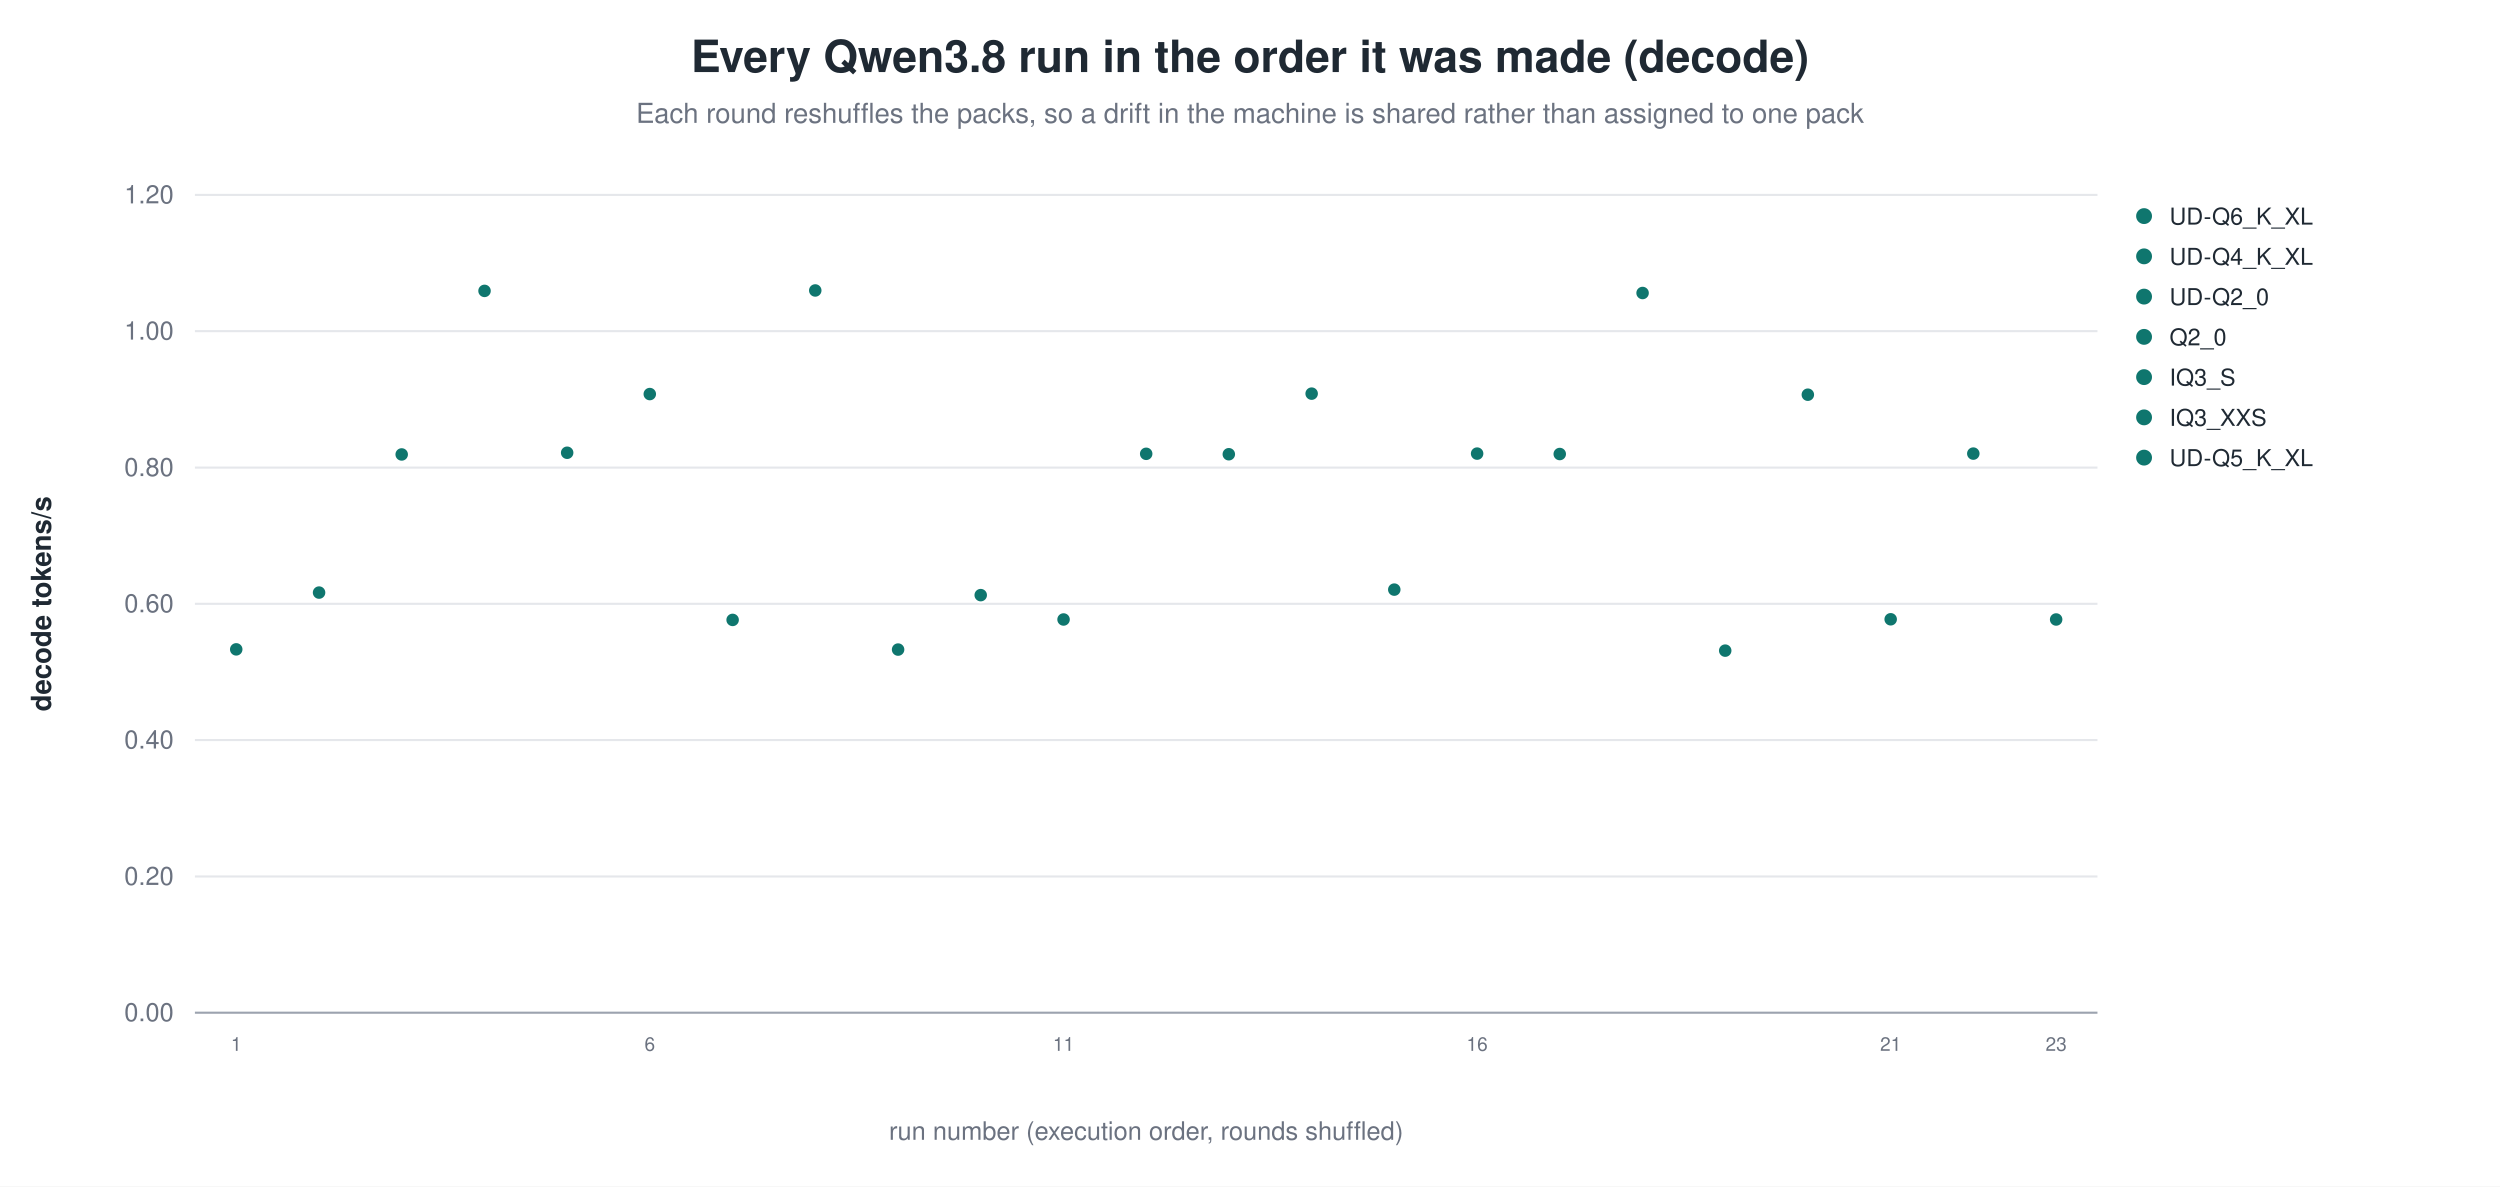
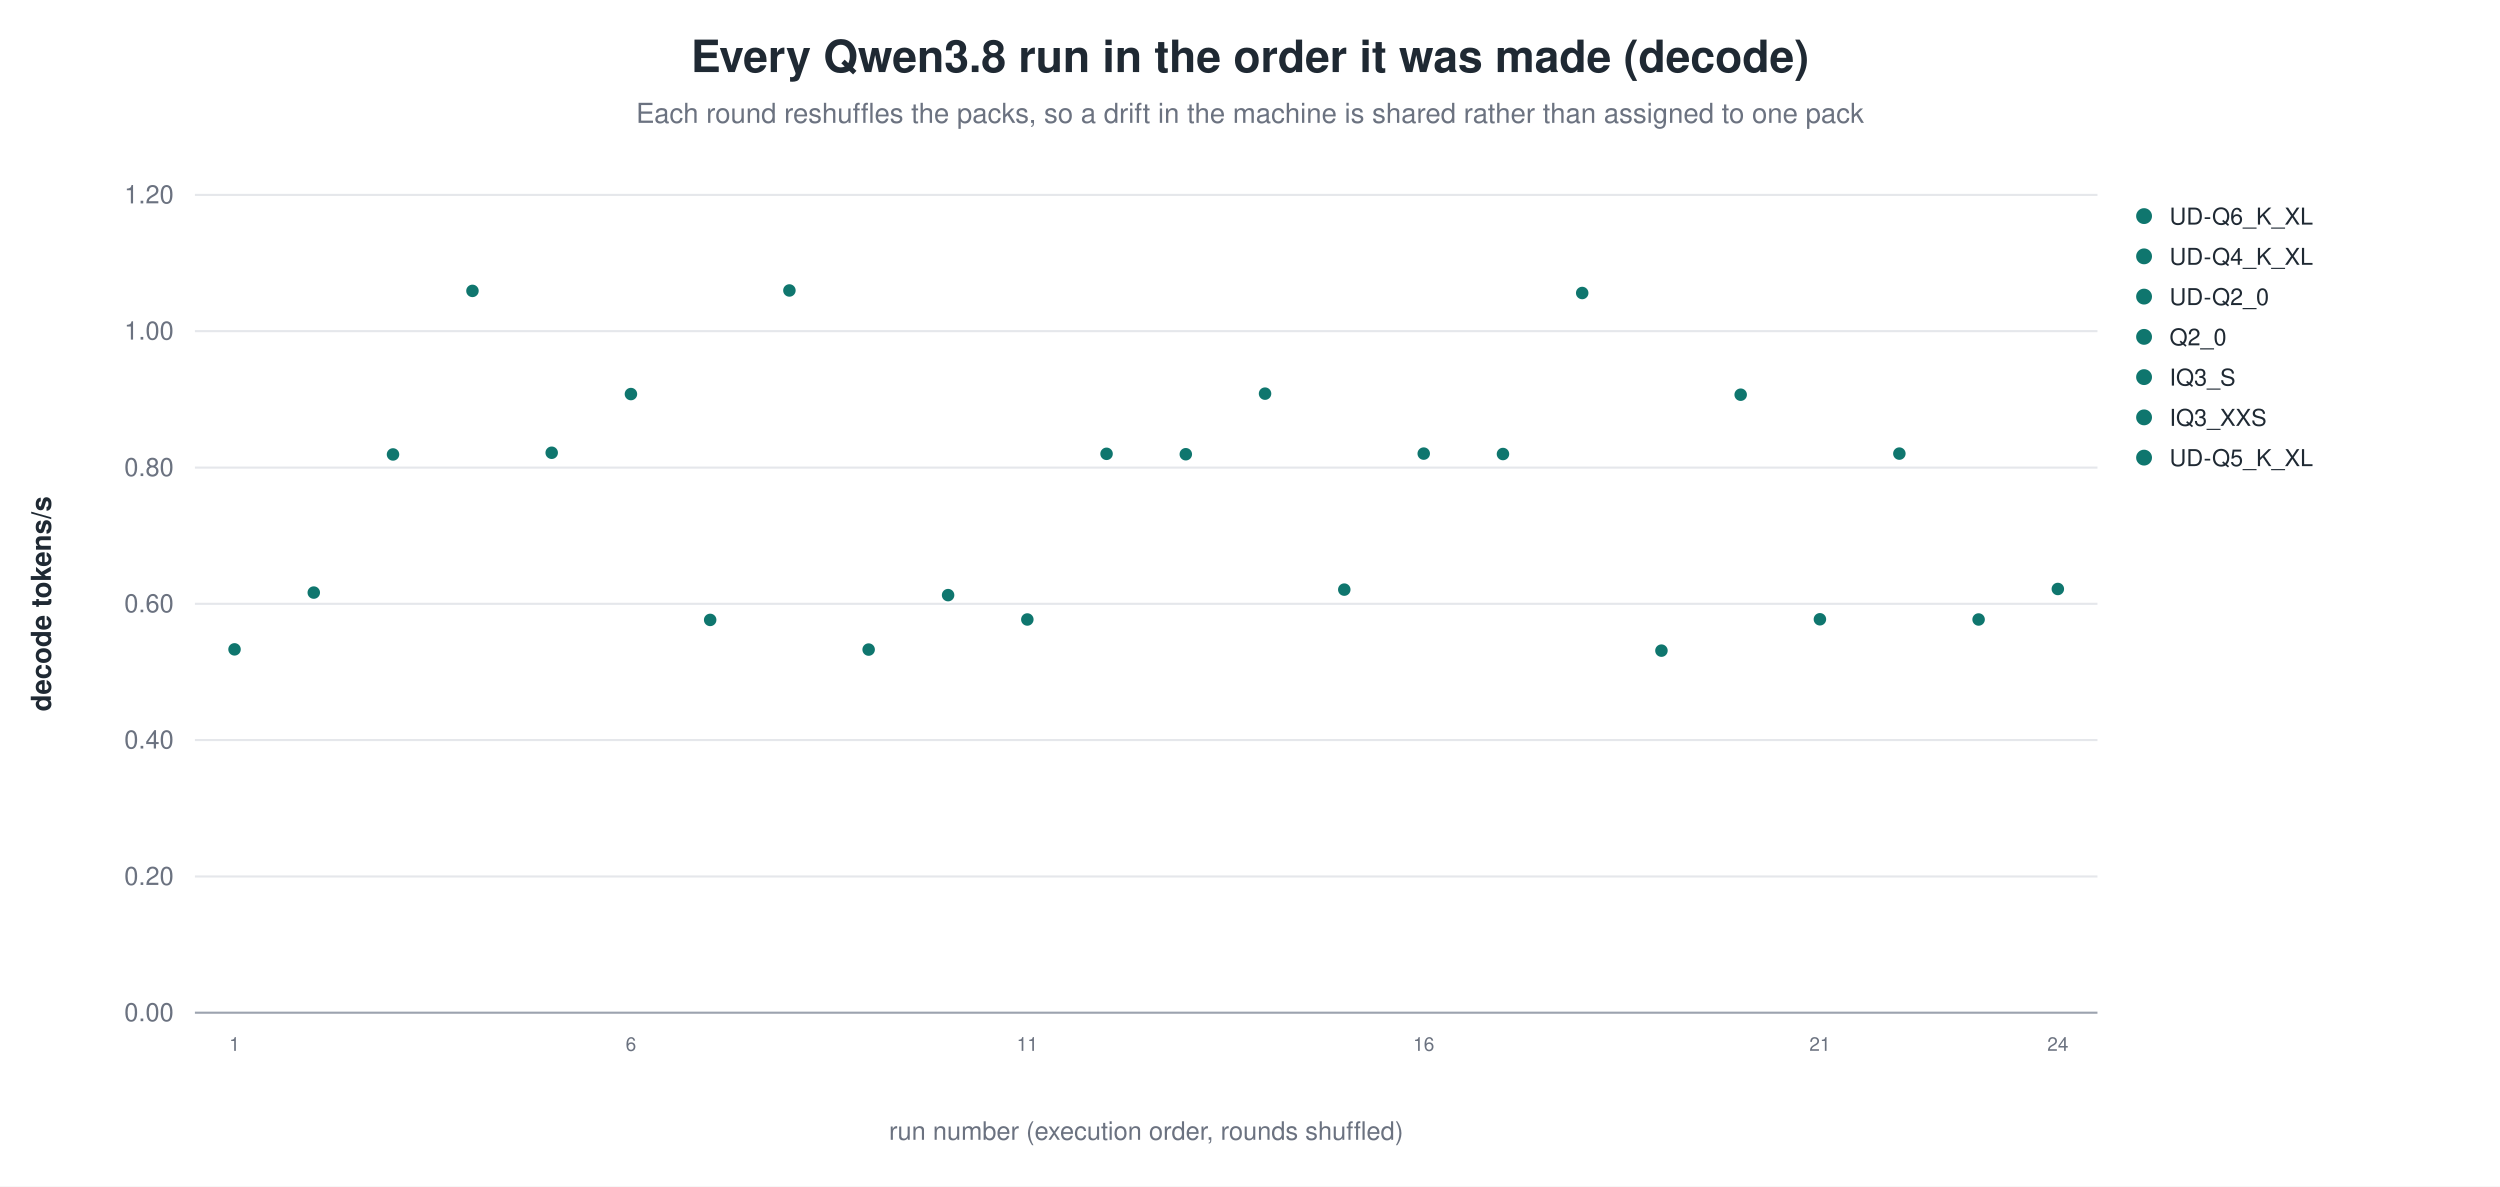
<svg xmlns="http://www.w3.org/2000/svg" width="1180" height="560" viewBox="0 0 1180 560" role="img" aria-label="Every Qwen3.8 run in the order it was made (decode)">
  <rect width="1180" height="560" fill="white" />
  <text x="590.0" y="34" text-anchor="middle" font-family="Helvetica, Arial, sans-serif" font-size="21" font-weight="600" fill="#1f2933">Every Qwen3.8 run in the order it was made (decode)</text>
  <text x="590.0" y="58" text-anchor="middle" font-family="Helvetica, Arial, sans-serif" font-size="13" fill="#6b7280">Each round reshuffles the packs, so a drift in the machine is shared rather than assigned to one pack</text>
  <line x1="92.0" y1="478.0" x2="990.0" y2="478.0" stroke="#9ca3af" stroke-width="1.0" />
  <text x="82.0" y="482.0" text-anchor="end" font-family="Helvetica, Arial, sans-serif" font-size="12" fill="#6b7280" font-weight="400">0.00</text>
  <line x1="92.0" y1="413.7" x2="990.0" y2="413.7" stroke="#e5e7eb" stroke-width="1.0" />
  <text x="82.0" y="417.7" text-anchor="end" font-family="Helvetica, Arial, sans-serif" font-size="12" fill="#6b7280" font-weight="400">0.20</text>
  <line x1="92.0" y1="349.3" x2="990.0" y2="349.3" stroke="#e5e7eb" stroke-width="1.0" />
  <text x="82.0" y="353.3" text-anchor="end" font-family="Helvetica, Arial, sans-serif" font-size="12" fill="#6b7280" font-weight="400">0.40</text>
  <line x1="92.0" y1="285.0" x2="990.0" y2="285.0" stroke="#e5e7eb" stroke-width="1.0" />
  <text x="82.0" y="289.0" text-anchor="end" font-family="Helvetica, Arial, sans-serif" font-size="12" fill="#6b7280" font-weight="400">0.60</text>
  <line x1="92.0" y1="220.7" x2="990.0" y2="220.7" stroke="#e5e7eb" stroke-width="1.0" />
  <text x="82.0" y="224.7" text-anchor="end" font-family="Helvetica, Arial, sans-serif" font-size="12" fill="#6b7280" font-weight="400">0.80</text>
  <line x1="92.0" y1="156.3" x2="990.0" y2="156.3" stroke="#e5e7eb" stroke-width="1.0" />
  <text x="82.0" y="160.3" text-anchor="end" font-family="Helvetica, Arial, sans-serif" font-size="12" fill="#6b7280" font-weight="400">1.00</text>
  <line x1="92.0" y1="92.0" x2="990.0" y2="92.0" stroke="#e5e7eb" stroke-width="1.0" />
  <text x="82.0" y="96.0" text-anchor="end" font-family="Helvetica, Arial, sans-serif" font-size="12" fill="#6b7280" font-weight="400">1.20</text>
  <text x="24.0" y="285.0" text-anchor="middle" font-family="Helvetica, Arial, sans-serif" font-size="13" fill="#1f2933" font-weight="600" transform="rotate(-90.0 24.0 285.0)">decode tokens/s</text>
-   <circle cx="111.5" cy="306.5" r="3.4" fill="#0f766e" stroke="white" stroke-width="0.9" opacity="1.00" />
-   <text x="111.5" y="496.0" text-anchor="middle" font-family="Helvetica, Arial, sans-serif" font-size="9" fill="#6b7280" font-weight="400">1</text>
-   <circle cx="150.6" cy="279.7" r="3.4" fill="#0f766e" stroke="white" stroke-width="0.9" opacity="1.00" />
-   <circle cx="189.6" cy="214.5" r="3.4" fill="#0f766e" stroke="white" stroke-width="0.9" opacity="1.00" />
-   <circle cx="228.7" cy="137.3" r="3.4" fill="#0f766e" stroke="white" stroke-width="0.9" opacity="1.00" />
-   <circle cx="267.7" cy="213.7" r="3.4" fill="#0f766e" stroke="white" stroke-width="0.9" opacity="1.00" />
-   <circle cx="306.7" cy="186.0" r="3.4" fill="#0f766e" stroke="white" stroke-width="0.9" opacity="1.00" />
-   <text x="306.7" y="496.0" text-anchor="middle" font-family="Helvetica, Arial, sans-serif" font-size="9" fill="#6b7280" font-weight="400">6</text>
-   <circle cx="345.8" cy="292.6" r="3.4" fill="#0f766e" stroke="white" stroke-width="0.9" opacity="1.00" />
-   <circle cx="384.8" cy="137.1" r="3.4" fill="#0f766e" stroke="white" stroke-width="0.9" opacity="1.00" />
-   <circle cx="423.9" cy="306.6" r="3.4" fill="#0f766e" stroke="white" stroke-width="0.9" opacity="1.00" />
-   <circle cx="462.9" cy="280.9" r="3.4" fill="#0f766e" stroke="white" stroke-width="0.9" opacity="1.00" />
-   <circle cx="502.0" cy="292.4" r="3.4" fill="#0f766e" stroke="white" stroke-width="0.9" opacity="1.00" />
-   <text x="502.0" y="496.0" text-anchor="middle" font-family="Helvetica, Arial, sans-serif" font-size="9" fill="#6b7280" font-weight="400">11</text>
-   <circle cx="541.0" cy="214.2" r="3.4" fill="#0f766e" stroke="white" stroke-width="0.9" opacity="1.00" />
-   <circle cx="580.0" cy="214.4" r="3.4" fill="#0f766e" stroke="white" stroke-width="0.9" opacity="1.00" />
-   <circle cx="619.1" cy="185.8" r="3.4" fill="#0f766e" stroke="white" stroke-width="0.9" opacity="1.00" />
-   <circle cx="658.1" cy="278.3" r="3.4" fill="#0f766e" stroke="white" stroke-width="0.9" opacity="1.00" />
-   <circle cx="697.2" cy="214.1" r="3.4" fill="#0f766e" stroke="white" stroke-width="0.9" opacity="1.00" />
-   <text x="697.2" y="496.0" text-anchor="middle" font-family="Helvetica, Arial, sans-serif" font-size="9" fill="#6b7280" font-weight="400">16</text>
-   <circle cx="736.2" cy="214.3" r="3.4" fill="#0f766e" stroke="white" stroke-width="0.9" opacity="1.00" />
-   <circle cx="775.3" cy="138.3" r="3.4" fill="#0f766e" stroke="white" stroke-width="0.9" opacity="1.00" />
-   <circle cx="814.3" cy="307.1" r="3.4" fill="#0f766e" stroke="white" stroke-width="0.9" opacity="1.00" />
-   <circle cx="853.3" cy="186.3" r="3.4" fill="#0f766e" stroke="white" stroke-width="0.9" opacity="1.00" />
-   <circle cx="892.4" cy="292.3" r="3.4" fill="#0f766e" stroke="white" stroke-width="0.9" opacity="1.00" />
-   <text x="892.4" y="496.0" text-anchor="middle" font-family="Helvetica, Arial, sans-serif" font-size="9" fill="#6b7280" font-weight="400">21</text>
-   <circle cx="931.4" cy="214.1" r="3.4" fill="#0f766e" stroke="white" stroke-width="0.9" opacity="1.00" />
-   <circle cx="970.5" cy="292.4" r="3.4" fill="#0f766e" stroke="white" stroke-width="0.9" opacity="1.00" />
-   <text x="970.5" y="496.0" text-anchor="middle" font-family="Helvetica, Arial, sans-serif" font-size="9" fill="#6b7280" font-weight="400">23</text>
+   <circle cx="110.7" cy="306.5" r="3.4" fill="#0f766e" stroke="white" stroke-width="0.9" opacity="1.00" />
+   <text x="110.7" y="496.0" text-anchor="middle" font-family="Helvetica, Arial, sans-serif" font-size="9" fill="#6b7280" font-weight="400">1</text>
+   <circle cx="148.1" cy="279.7" r="3.4" fill="#0f766e" stroke="white" stroke-width="0.9" opacity="1.00" />
+   <circle cx="185.5" cy="214.5" r="3.4" fill="#0f766e" stroke="white" stroke-width="0.9" opacity="1.00" />
+   <circle cx="223.0" cy="137.3" r="3.4" fill="#0f766e" stroke="white" stroke-width="0.9" opacity="1.00" />
+   <circle cx="260.4" cy="213.7" r="3.4" fill="#0f766e" stroke="white" stroke-width="0.9" opacity="1.00" />
+   <circle cx="297.8" cy="186.0" r="3.4" fill="#0f766e" stroke="white" stroke-width="0.9" opacity="1.00" />
+   <text x="297.8" y="496.0" text-anchor="middle" font-family="Helvetica, Arial, sans-serif" font-size="9" fill="#6b7280" font-weight="400">6</text>
+   <circle cx="335.2" cy="292.6" r="3.4" fill="#0f766e" stroke="white" stroke-width="0.9" opacity="1.00" />
+   <circle cx="372.6" cy="137.1" r="3.4" fill="#0f766e" stroke="white" stroke-width="0.9" opacity="1.00" />
+   <circle cx="410.0" cy="306.6" r="3.4" fill="#0f766e" stroke="white" stroke-width="0.9" opacity="1.00" />
+   <circle cx="447.5" cy="280.9" r="3.4" fill="#0f766e" stroke="white" stroke-width="0.9" opacity="1.00" />
+   <circle cx="484.9" cy="292.4" r="3.4" fill="#0f766e" stroke="white" stroke-width="0.9" opacity="1.00" />
+   <text x="484.9" y="496.0" text-anchor="middle" font-family="Helvetica, Arial, sans-serif" font-size="9" fill="#6b7280" font-weight="400">11</text>
+   <circle cx="522.3" cy="214.2" r="3.4" fill="#0f766e" stroke="white" stroke-width="0.9" opacity="1.00" />
+   <circle cx="559.7" cy="214.4" r="3.4" fill="#0f766e" stroke="white" stroke-width="0.9" opacity="1.00" />
+   <circle cx="597.1" cy="185.8" r="3.4" fill="#0f766e" stroke="white" stroke-width="0.9" opacity="1.00" />
+   <circle cx="634.5" cy="278.3" r="3.4" fill="#0f766e" stroke="white" stroke-width="0.9" opacity="1.00" />
+   <circle cx="672.0" cy="214.1" r="3.4" fill="#0f766e" stroke="white" stroke-width="0.9" opacity="1.00" />
+   <text x="672.0" y="496.0" text-anchor="middle" font-family="Helvetica, Arial, sans-serif" font-size="9" fill="#6b7280" font-weight="400">16</text>
+   <circle cx="709.4" cy="214.3" r="3.4" fill="#0f766e" stroke="white" stroke-width="0.9" opacity="1.00" />
+   <circle cx="746.8" cy="138.3" r="3.4" fill="#0f766e" stroke="white" stroke-width="0.9" opacity="1.00" />
+   <circle cx="784.2" cy="307.1" r="3.4" fill="#0f766e" stroke="white" stroke-width="0.9" opacity="1.00" />
+   <circle cx="821.6" cy="186.3" r="3.4" fill="#0f766e" stroke="white" stroke-width="0.9" opacity="1.00" />
+   <circle cx="859.0" cy="292.3" r="3.4" fill="#0f766e" stroke="white" stroke-width="0.9" opacity="1.00" />
+   <text x="859.0" y="496.0" text-anchor="middle" font-family="Helvetica, Arial, sans-serif" font-size="9" fill="#6b7280" font-weight="400">21</text>
+   <circle cx="896.5" cy="214.1" r="3.4" fill="#0f766e" stroke="white" stroke-width="0.9" opacity="1.00" />
+   <circle cx="933.9" cy="292.4" r="3.4" fill="#0f766e" stroke="white" stroke-width="0.9" opacity="1.00" />
+   <circle cx="971.3" cy="278.0" r="3.4" fill="#0f766e" stroke="white" stroke-width="0.9" opacity="1.00" />
+   <text x="971.3" y="496.0" text-anchor="middle" font-family="Helvetica, Arial, sans-serif" font-size="9" fill="#6b7280" font-weight="400">24</text>
  <circle cx="1012.0" cy="102.0" r="4.2" fill="#0f766e" stroke="white" stroke-width="0.9" opacity="1.00" />
  <text x="1024.0" y="106.0" text-anchor="start" font-family="Helvetica, Arial, sans-serif" font-size="11" fill="#1f2933" font-weight="400">UD-Q6_K_XL</text>
  <circle cx="1012.0" cy="121.0" r="4.2" fill="#0f766e" stroke="white" stroke-width="0.9" opacity="1.00" />
  <text x="1024.0" y="125.0" text-anchor="start" font-family="Helvetica, Arial, sans-serif" font-size="11" fill="#1f2933" font-weight="400">UD-Q4_K_XL</text>
  <circle cx="1012.0" cy="140.0" r="4.2" fill="#0f766e" stroke="white" stroke-width="0.9" opacity="1.00" />
  <text x="1024.0" y="144.0" text-anchor="start" font-family="Helvetica, Arial, sans-serif" font-size="11" fill="#1f2933" font-weight="400">UD-Q2_0</text>
  <circle cx="1012.0" cy="159.0" r="4.2" fill="#0f766e" stroke="white" stroke-width="0.9" opacity="1.00" />
  <text x="1024.0" y="163.0" text-anchor="start" font-family="Helvetica, Arial, sans-serif" font-size="11" fill="#1f2933" font-weight="400">Q2_0</text>
  <circle cx="1012.0" cy="178.0" r="4.2" fill="#0f766e" stroke="white" stroke-width="0.9" opacity="1.00" />
  <text x="1024.0" y="182.0" text-anchor="start" font-family="Helvetica, Arial, sans-serif" font-size="11" fill="#1f2933" font-weight="400">IQ3_S</text>
  <circle cx="1012.0" cy="197.0" r="4.2" fill="#0f766e" stroke="white" stroke-width="0.9" opacity="1.00" />
  <text x="1024.0" y="201.0" text-anchor="start" font-family="Helvetica, Arial, sans-serif" font-size="11" fill="#1f2933" font-weight="400">IQ3_XXS</text>
  <circle cx="1012.0" cy="216.0" r="4.2" fill="#0f766e" stroke="white" stroke-width="0.9" opacity="1.00" />
  <text x="1024.0" y="220.0" text-anchor="start" font-family="Helvetica, Arial, sans-serif" font-size="11" fill="#1f2933" font-weight="400">UD-Q5_K_XL</text>
  <text x="541.0" y="538.0" text-anchor="middle" font-family="Helvetica, Arial, sans-serif" font-size="12" fill="#6b7280" font-weight="400">run number (execution order, rounds shuffled)</text>
</svg>
